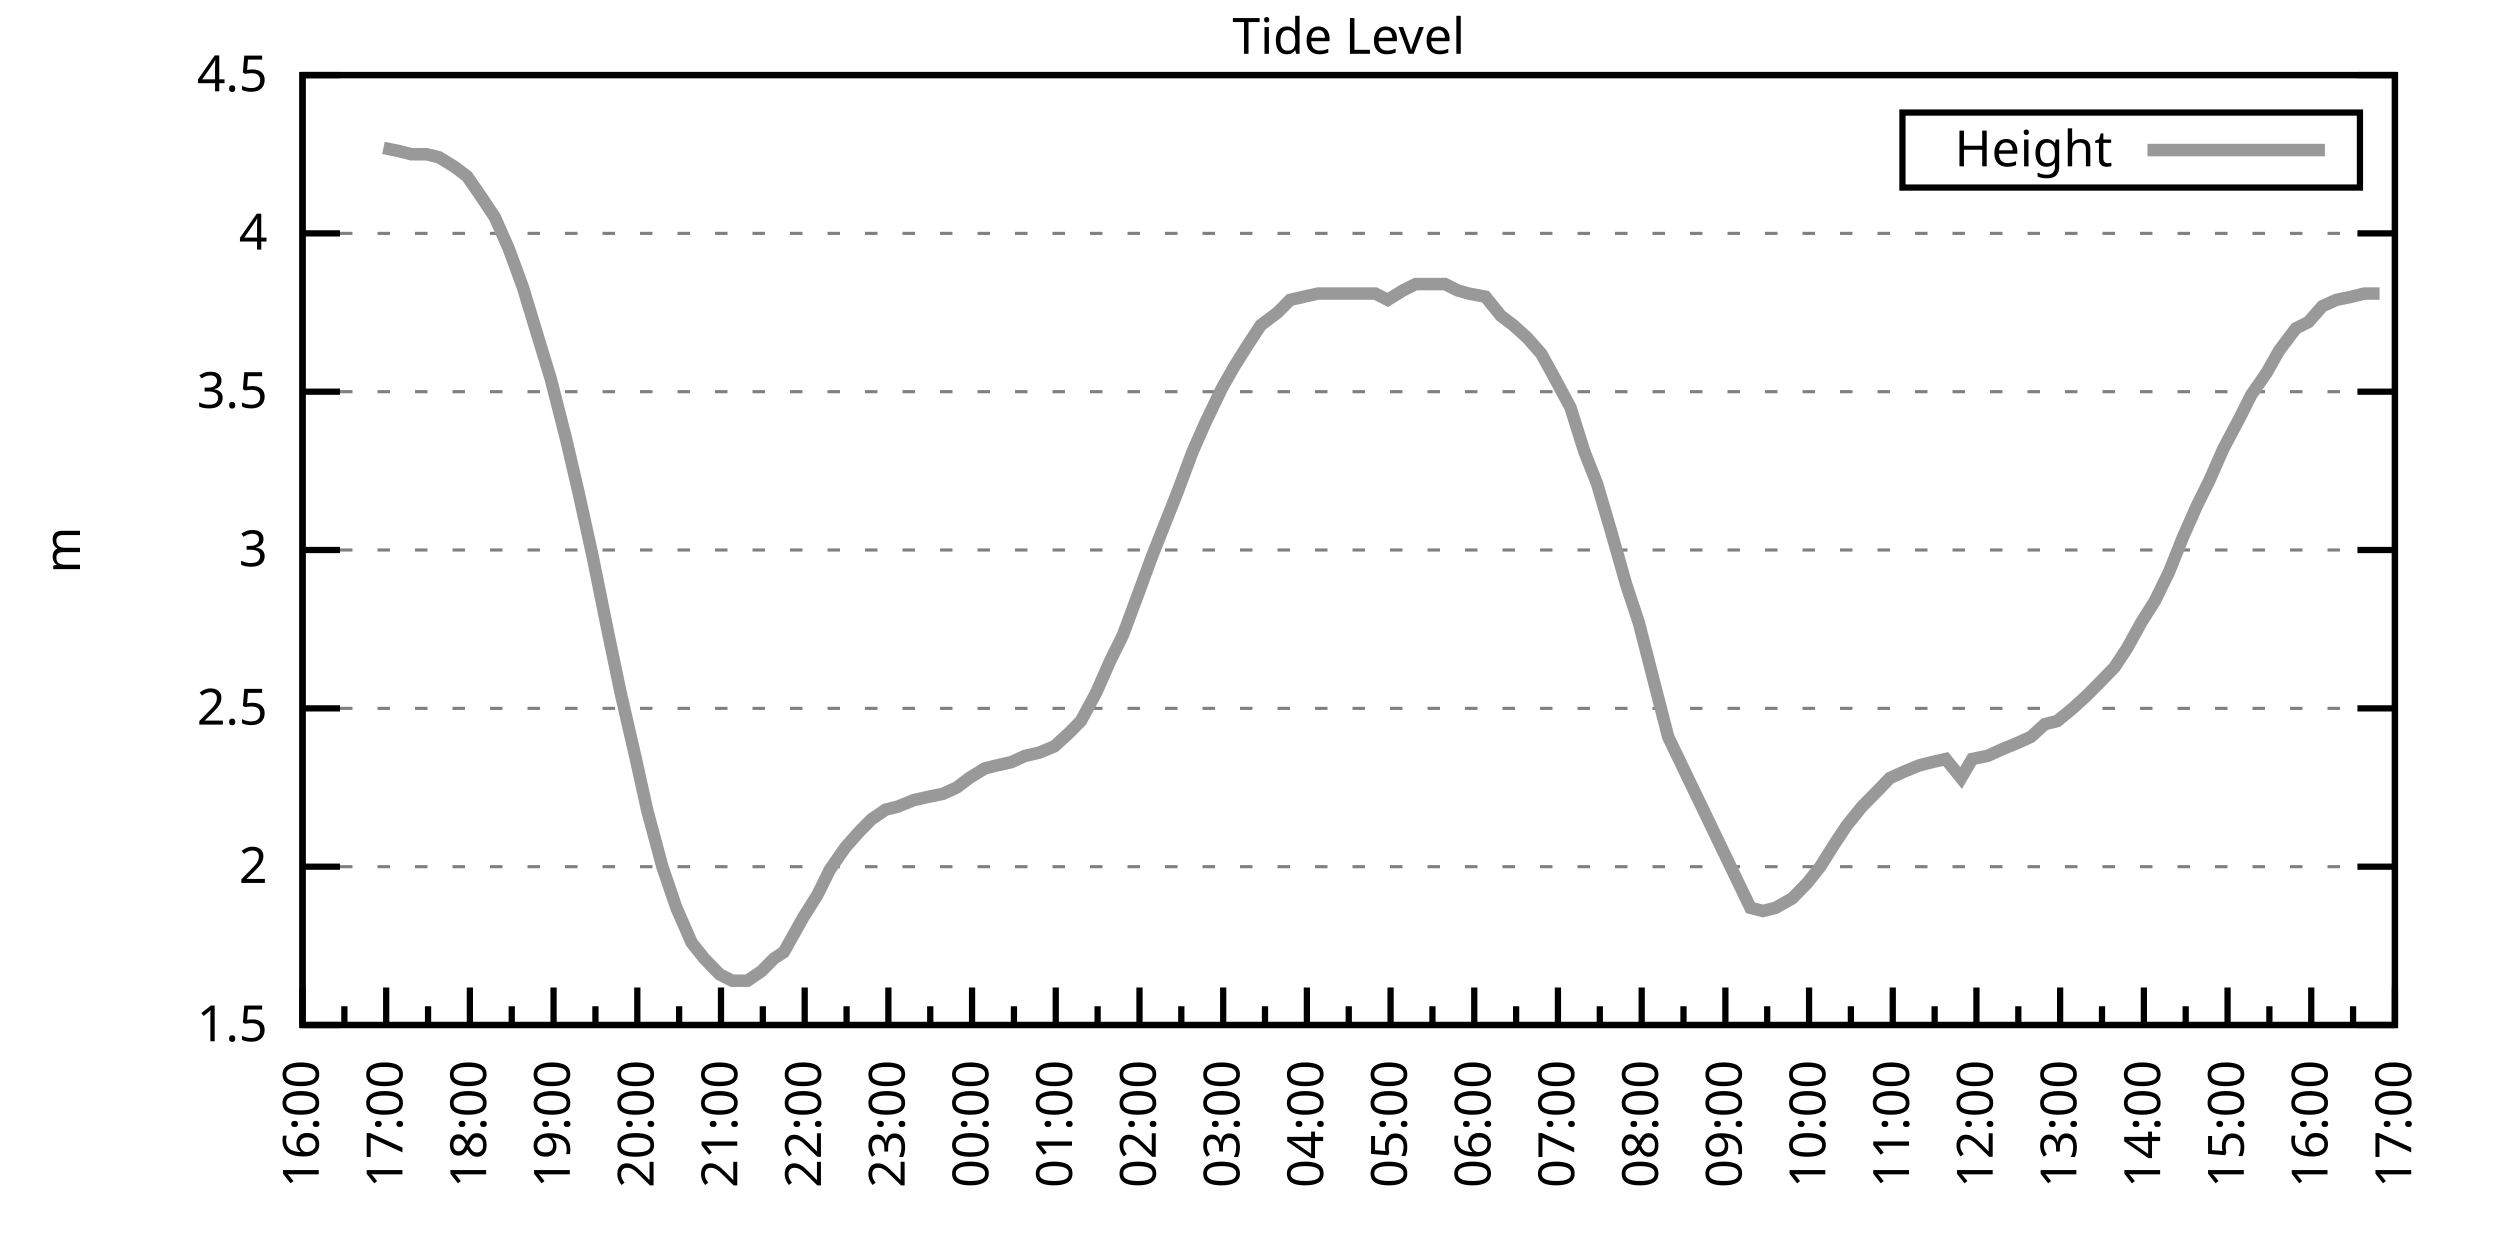
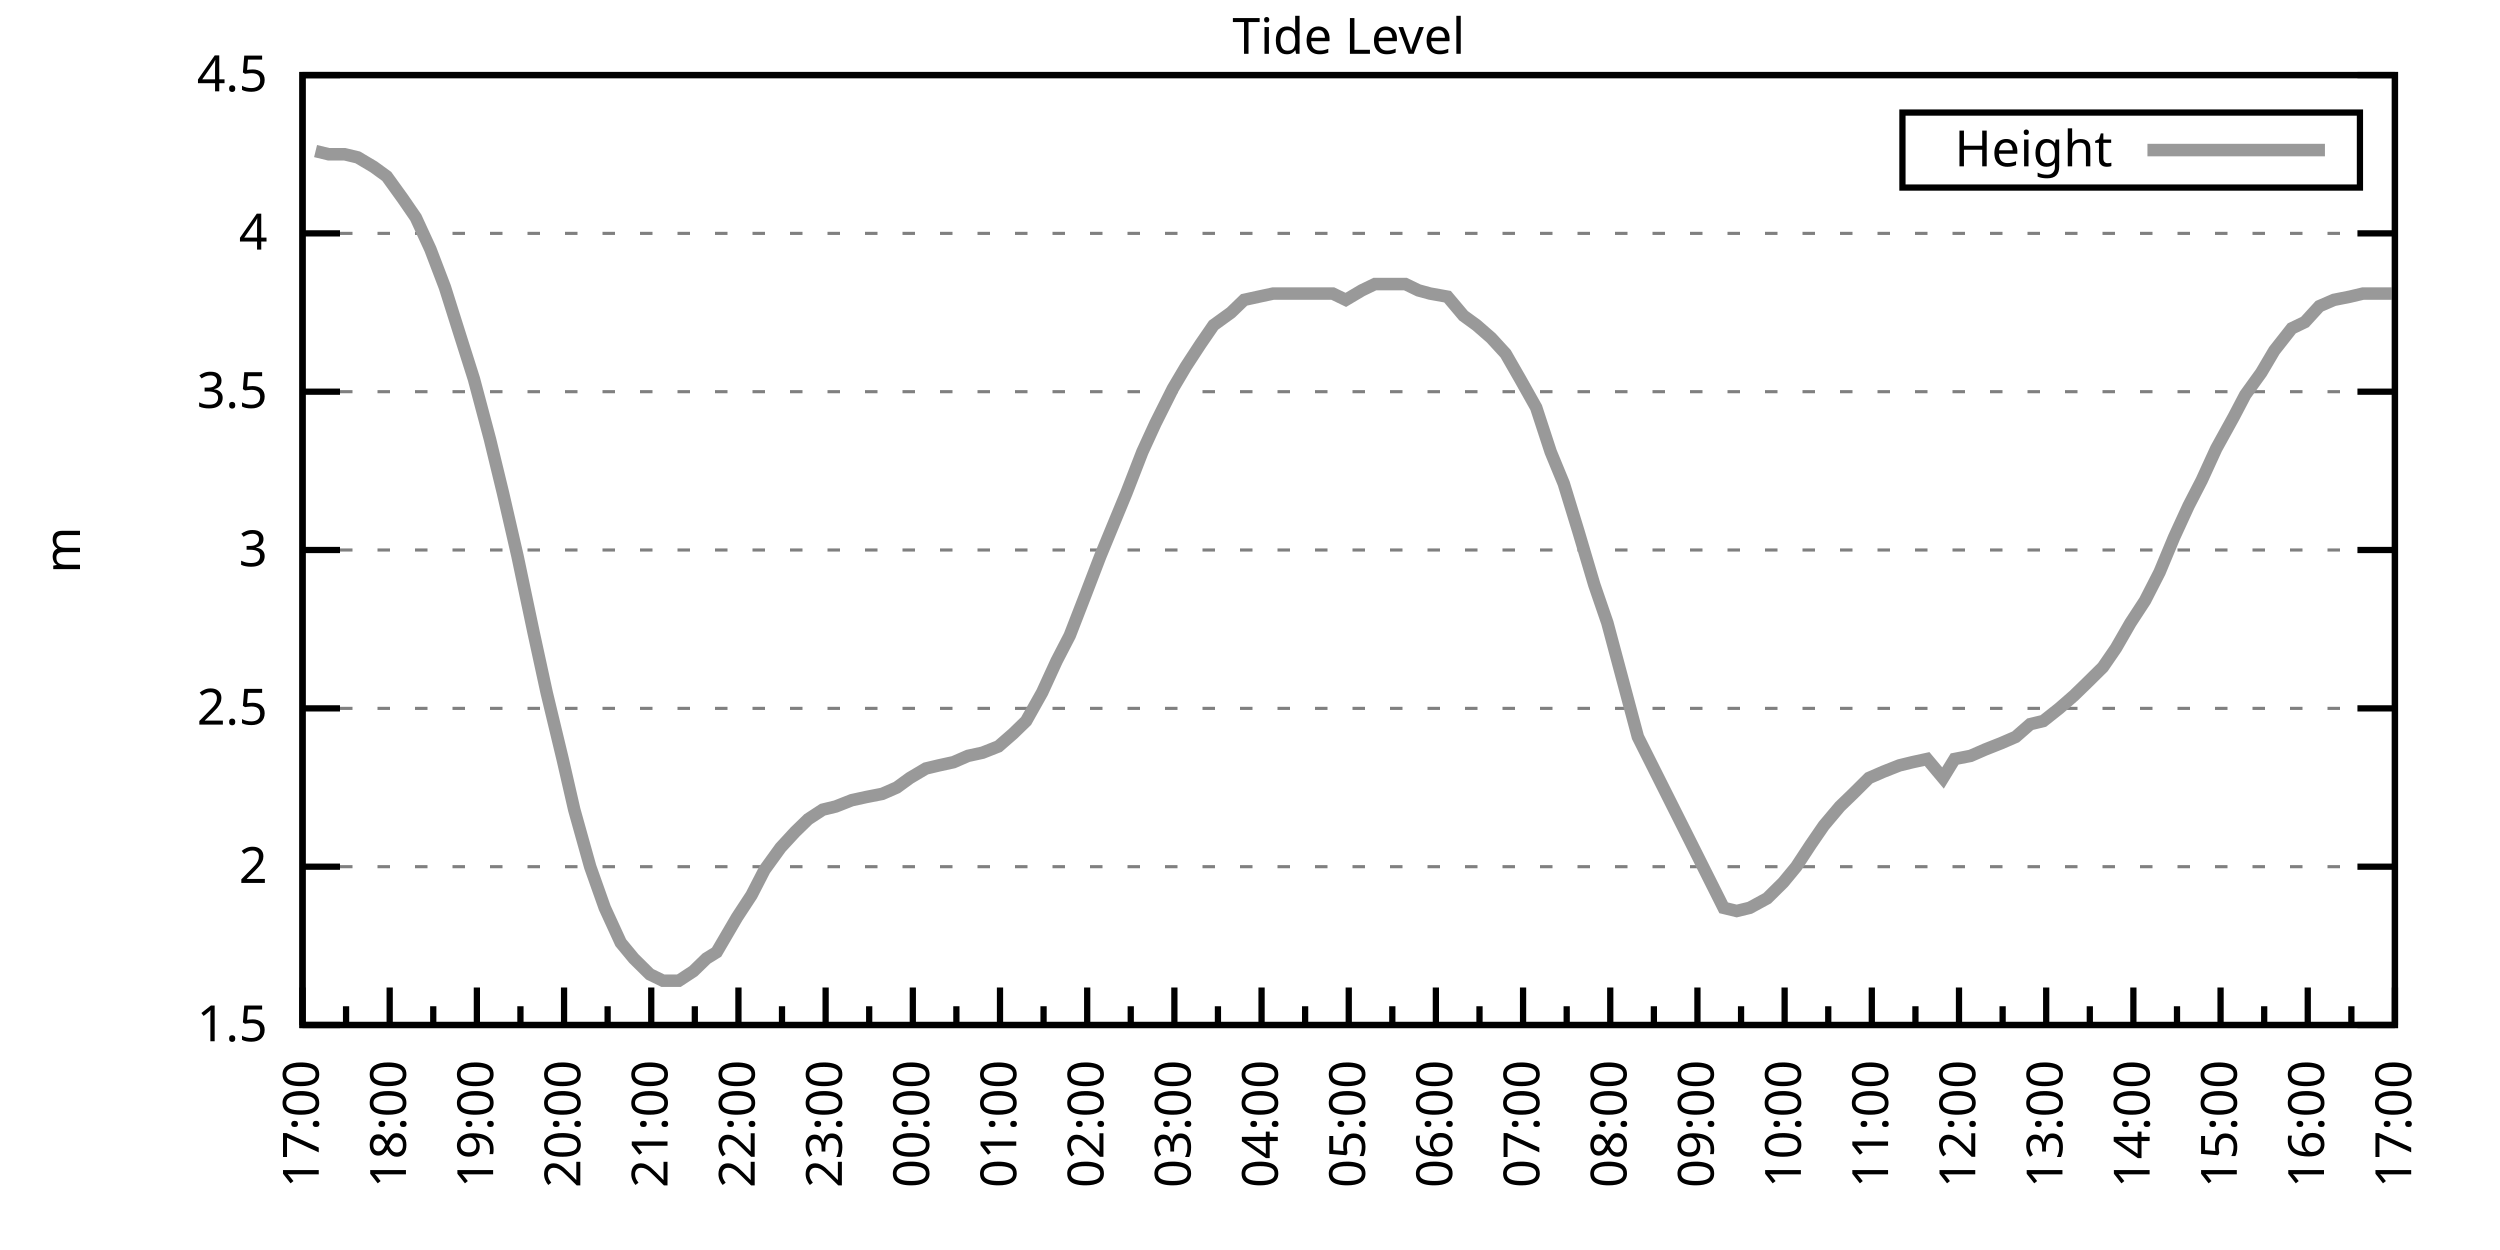
<svg xmlns="http://www.w3.org/2000/svg" xmlns:xlink="http://www.w3.org/1999/xlink" width="400" height="200" viewBox="0 0 400 200">
  <g id="gnuplot_canvas">
    <rect x="0" y="0" width="400" height="200" fill="none" />
    <defs>
      <circle id="gpDot" r="0.5" stroke-width="0.5" stroke="currentColor" />
      <path id="gpPt0" stroke-width="0.333" stroke="currentColor" d="M-1,0 h2 M0,-1 v2" />
      <path id="gpPt1" stroke-width="0.333" stroke="currentColor" d="M-1,-1 L1,1 M1,-1 L-1,1" />
      <path id="gpPt2" stroke-width="0.333" stroke="currentColor" d="M-1,0 L1,0 M0,-1 L0,1 M-1,-1 L1,1 M-1,1 L1,-1" />
      <rect id="gpPt3" stroke-width="0.333" stroke="currentColor" x="-1" y="-1" width="2" height="2" />
      <rect id="gpPt4" stroke-width="0.333" stroke="currentColor" fill="currentColor" x="-1" y="-1" width="2" height="2" />
      <circle id="gpPt5" stroke-width="0.333" stroke="currentColor" cx="0" cy="0" r="1" />
      <use xlink:href="#gpPt5" id="gpPt6" fill="currentColor" stroke="none" />
      <path id="gpPt7" stroke-width="0.333" stroke="currentColor" d="M0,-1.33 L-1.33,0.67 L1.33,0.67 z" />
      <use xlink:href="#gpPt7" id="gpPt8" fill="currentColor" stroke="none" />
      <use xlink:href="#gpPt7" id="gpPt9" stroke="currentColor" transform="rotate(180)" />
      <use xlink:href="#gpPt9" id="gpPt10" fill="currentColor" stroke="none" />
      <use xlink:href="#gpPt3" id="gpPt11" stroke="currentColor" transform="rotate(45)" />
      <use xlink:href="#gpPt11" id="gpPt12" fill="currentColor" stroke="none" />
      <path id="gpPt13" stroke-width="0.333" stroke="currentColor" d="M0,1.330 L1.265,0.411 L0.782,-1.067 L-0.782,-1.076 L-1.265,0.411 z" />
      <use xlink:href="#gpPt13" id="gpPt14" fill="currentColor" stroke="none" />
      <filter id="textbox" filterUnits="objectBoundingBox" x="0" y="0" height="1" width="1">
        <feFlood flood-color="white" flood-opacity="1" result="bgnd" />
        <feComposite in="SourceGraphic" in2="bgnd" operator="atop" />
      </filter>
      <filter id="greybox" filterUnits="objectBoundingBox" x="0" y="0" height="1" width="1">
        <feFlood flood-color="lightgrey" flood-opacity="1" result="grey" />
        <feComposite in="SourceGraphic" in2="grey" operator="atop" />
      </filter>
    </defs>
    <g fill="none" color="white" stroke="currentColor" stroke-width="1.00" stroke-linecap="butt" stroke-linejoin="miter">
</g>
    <g fill="none" color="black" stroke="currentColor" stroke-width="1.00" stroke-linecap="butt" stroke-linejoin="miter">
      <g stroke="none" shape-rendering="crispEdges">
        <polygon fill="rgb(255, 255, 255)" points="48.40,164.00 383.18,164.00 383.18,12.02 48.40,12.02 " />
      </g>
    </g>
    <g fill="none" color="black" stroke="currentColor" stroke-width="1.00" stroke-linecap="butt" stroke-linejoin="miter">
</g>
    <g fill="none" color="black" stroke="black" stroke-width="0.50" stroke-linecap="butt" stroke-linejoin="miter">
</g>
    <g fill="none" color="gray" stroke="currentColor" stroke-width="0.50" stroke-linecap="butt" stroke-linejoin="miter">
      <path stroke="gray" stroke-dasharray="2,4" class="gridline" d="M48.40,164.00 L383.19,164.00  " />
    </g>
    <g fill="none" color="gray" stroke="gray" stroke-width="1.00" stroke-linecap="butt" stroke-linejoin="miter">
</g>
    <g fill="none" color="black" stroke="currentColor" stroke-width="1.00" stroke-linecap="butt" stroke-linejoin="miter">
      <path stroke="black" d="M48.40,164.00 L54.40,164.00 M383.19,164.00 L377.19,164.00  " />
      <g transform="translate(42.80,166.60)" stroke="none" fill="black" font-family="Sans" font-size="8.00" text-anchor="end">
        <text>
          <tspan font-family="Sans"> 1.5</tspan>
        </text>
      </g>
    </g>
    <g fill="none" color="black" stroke="currentColor" stroke-width="1.00" stroke-linecap="butt" stroke-linejoin="miter">
</g>
    <g fill="none" color="black" stroke="black" stroke-width="0.50" stroke-linecap="butt" stroke-linejoin="miter">
</g>
    <g fill="none" color="gray" stroke="currentColor" stroke-width="0.50" stroke-linecap="butt" stroke-linejoin="miter">
      <path stroke="gray" stroke-dasharray="2,4" class="gridline" d="M48.40,138.67 L383.19,138.67  " />
    </g>
    <g fill="none" color="gray" stroke="gray" stroke-width="1.00" stroke-linecap="butt" stroke-linejoin="miter">
</g>
    <g fill="none" color="black" stroke="currentColor" stroke-width="1.00" stroke-linecap="butt" stroke-linejoin="miter">
      <path stroke="black" d="M48.40,138.67 L54.40,138.67 M383.19,138.67 L377.19,138.67  " />
      <g transform="translate(42.80,141.27)" stroke="none" fill="black" font-family="Sans" font-size="8.00" text-anchor="end">
        <text>
          <tspan font-family="Sans"> 2</tspan>
        </text>
      </g>
    </g>
    <g fill="none" color="black" stroke="currentColor" stroke-width="1.00" stroke-linecap="butt" stroke-linejoin="miter">
</g>
    <g fill="none" color="black" stroke="black" stroke-width="0.50" stroke-linecap="butt" stroke-linejoin="miter">
</g>
    <g fill="none" color="gray" stroke="currentColor" stroke-width="0.50" stroke-linecap="butt" stroke-linejoin="miter">
      <path stroke="gray" stroke-dasharray="2,4" class="gridline" d="M48.40,113.34 L383.19,113.34  " />
    </g>
    <g fill="none" color="gray" stroke="gray" stroke-width="1.00" stroke-linecap="butt" stroke-linejoin="miter">
</g>
    <g fill="none" color="black" stroke="currentColor" stroke-width="1.00" stroke-linecap="butt" stroke-linejoin="miter">
      <path stroke="black" d="M48.40,113.34 L54.40,113.34 M383.19,113.34 L377.19,113.34  " />
      <g transform="translate(42.80,115.94)" stroke="none" fill="black" font-family="Sans" font-size="8.00" text-anchor="end">
        <text>
          <tspan font-family="Sans"> 2.5</tspan>
        </text>
      </g>
    </g>
    <g fill="none" color="black" stroke="currentColor" stroke-width="1.00" stroke-linecap="butt" stroke-linejoin="miter">
</g>
    <g fill="none" color="black" stroke="black" stroke-width="0.50" stroke-linecap="butt" stroke-linejoin="miter">
</g>
    <g fill="none" color="gray" stroke="currentColor" stroke-width="0.50" stroke-linecap="butt" stroke-linejoin="miter">
      <path stroke="gray" stroke-dasharray="2,4" class="gridline" d="M48.40,88.00 L383.19,88.00  " />
    </g>
    <g fill="none" color="gray" stroke="gray" stroke-width="1.00" stroke-linecap="butt" stroke-linejoin="miter">
</g>
    <g fill="none" color="black" stroke="currentColor" stroke-width="1.00" stroke-linecap="butt" stroke-linejoin="miter">
      <path stroke="black" d="M48.40,88.00 L54.40,88.00 M383.19,88.00 L377.19,88.00  " />
      <g transform="translate(42.80,90.60)" stroke="none" fill="black" font-family="Sans" font-size="8.00" text-anchor="end">
        <text>
          <tspan font-family="Sans"> 3</tspan>
        </text>
      </g>
    </g>
    <g fill="none" color="black" stroke="currentColor" stroke-width="1.00" stroke-linecap="butt" stroke-linejoin="miter">
</g>
    <g fill="none" color="black" stroke="black" stroke-width="0.50" stroke-linecap="butt" stroke-linejoin="miter">
</g>
    <g fill="none" color="gray" stroke="currentColor" stroke-width="0.50" stroke-linecap="butt" stroke-linejoin="miter">
      <path stroke="gray" stroke-dasharray="2,4" class="gridline" d="M48.40,62.67 L383.19,62.67  " />
    </g>
    <g fill="none" color="gray" stroke="gray" stroke-width="1.00" stroke-linecap="butt" stroke-linejoin="miter">
</g>
    <g fill="none" color="black" stroke="currentColor" stroke-width="1.00" stroke-linecap="butt" stroke-linejoin="miter">
      <path stroke="black" d="M48.40,62.67 L54.40,62.67 M383.19,62.67 L377.19,62.67  " />
      <g transform="translate(42.80,65.27)" stroke="none" fill="black" font-family="Sans" font-size="8.00" text-anchor="end">
        <text>
          <tspan font-family="Sans"> 3.5</tspan>
        </text>
      </g>
    </g>
    <g fill="none" color="black" stroke="currentColor" stroke-width="1.00" stroke-linecap="butt" stroke-linejoin="miter">
</g>
    <g fill="none" color="black" stroke="black" stroke-width="0.50" stroke-linecap="butt" stroke-linejoin="miter">
</g>
    <g fill="none" color="gray" stroke="currentColor" stroke-width="0.50" stroke-linecap="butt" stroke-linejoin="miter">
      <path stroke="gray" stroke-dasharray="2,4" class="gridline" d="M48.40,37.34 L383.19,37.34  " />
    </g>
    <g fill="none" color="gray" stroke="gray" stroke-width="1.00" stroke-linecap="butt" stroke-linejoin="miter">
</g>
    <g fill="none" color="black" stroke="currentColor" stroke-width="1.00" stroke-linecap="butt" stroke-linejoin="miter">
      <path stroke="black" d="M48.40,37.34 L54.40,37.34 M383.19,37.34 L377.19,37.34  " />
      <g transform="translate(42.80,39.94)" stroke="none" fill="black" font-family="Sans" font-size="8.00" text-anchor="end">
        <text>
          <tspan font-family="Sans"> 4</tspan>
        </text>
      </g>
    </g>
    <g fill="none" color="black" stroke="currentColor" stroke-width="1.00" stroke-linecap="butt" stroke-linejoin="miter">
</g>
    <g fill="none" color="black" stroke="black" stroke-width="0.50" stroke-linecap="butt" stroke-linejoin="miter">
</g>
    <g fill="none" color="gray" stroke="currentColor" stroke-width="0.50" stroke-linecap="butt" stroke-linejoin="miter">
      <path stroke="gray" stroke-dasharray="2,4" class="gridline" d="M48.40,12.01 L383.19,12.01  " />
    </g>
    <g fill="none" color="gray" stroke="gray" stroke-width="1.00" stroke-linecap="butt" stroke-linejoin="miter">
</g>
    <g fill="none" color="black" stroke="currentColor" stroke-width="1.00" stroke-linecap="butt" stroke-linejoin="miter">
      <path stroke="black" d="M48.40,12.01 L54.40,12.01 M383.19,12.01 L377.19,12.01  " />
      <g transform="translate(42.80,14.61)" stroke="none" fill="black" font-family="Sans" font-size="8.00" text-anchor="end">
        <text>
          <tspan font-family="Sans"> 4.5</tspan>
        </text>
      </g>
    </g>
    <g fill="none" color="black" stroke="currentColor" stroke-width="1.00" stroke-linecap="butt" stroke-linejoin="miter">
      <path stroke="black" d="M48.40,164.00 L48.40,158.00  " />
      <g transform="translate(51.00,169.60) rotate(270)" stroke="none" fill="black" font-family="Sans" font-size="8.00" text-anchor="end">
        <text>
+           <tspan font-family="Sans">17:00</tspan>
+         </text>
+       </g>
+     </g>
+     <g fill="none" color="black" stroke="currentColor" stroke-width="1.00" stroke-linecap="butt" stroke-linejoin="miter">
+       <path stroke="black" d="M55.37,164.00 L55.37,161.00 M62.35,164.00 L62.35,158.00  " />
+       <g transform="translate(64.95,169.60) rotate(270)" stroke="none" fill="black" font-family="Sans" font-size="8.00" text-anchor="end">
+         <text>
+           <tspan font-family="Sans">18:00</tspan>
+         </text>
+       </g>
+     </g>
+     <g fill="none" color="black" stroke="currentColor" stroke-width="1.00" stroke-linecap="butt" stroke-linejoin="miter">
+       <path stroke="black" d="M69.32,164.00 L69.32,161.00 M76.30,164.00 L76.30,158.00  " />
+       <g transform="translate(78.90,169.60) rotate(270)" stroke="none" fill="black" font-family="Sans" font-size="8.00" text-anchor="end">
+         <text>
+           <tspan font-family="Sans">19:00</tspan>
+         </text>
+       </g>
+     </g>
+     <g fill="none" color="black" stroke="currentColor" stroke-width="1.00" stroke-linecap="butt" stroke-linejoin="miter">
+       <path stroke="black" d="M83.27,164.00 L83.27,161.00 M90.25,164.00 L90.25,158.00  " />
+       <g transform="translate(92.85,169.60) rotate(270)" stroke="none" fill="black" font-family="Sans" font-size="8.00" text-anchor="end">
+         <text>
+           <tspan font-family="Sans">20:00</tspan>
+         </text>
+       </g>
+     </g>
+     <g fill="none" color="black" stroke="currentColor" stroke-width="1.00" stroke-linecap="butt" stroke-linejoin="miter">
+       <path stroke="black" d="M97.22,164.00 L97.22,161.00 M104.20,164.00 L104.20,158.00  " />
+       <g transform="translate(106.80,169.60) rotate(270)" stroke="none" fill="black" font-family="Sans" font-size="8.00" text-anchor="end">
+         <text>
+           <tspan font-family="Sans">21:00</tspan>
+         </text>
+       </g>
+     </g>
+     <g fill="none" color="black" stroke="currentColor" stroke-width="1.00" stroke-linecap="butt" stroke-linejoin="miter">
+       <path stroke="black" d="M111.17,164.00 L111.17,161.00 M118.15,164.00 L118.15,158.00  " />
+       <g transform="translate(120.75,169.60) rotate(270)" stroke="none" fill="black" font-family="Sans" font-size="8.00" text-anchor="end">
+         <text>
+           <tspan font-family="Sans">22:00</tspan>
+         </text>
+       </g>
+     </g>
+     <g fill="none" color="black" stroke="currentColor" stroke-width="1.00" stroke-linecap="butt" stroke-linejoin="miter">
+       <path stroke="black" d="M125.12,164.00 L125.12,161.00 M132.10,164.00 L132.10,158.00  " />
+       <g transform="translate(134.70,169.60) rotate(270)" stroke="none" fill="black" font-family="Sans" font-size="8.00" text-anchor="end">
+         <text>
+           <tspan font-family="Sans">23:00</tspan>
+         </text>
+       </g>
+     </g>
+     <g fill="none" color="black" stroke="currentColor" stroke-width="1.00" stroke-linecap="butt" stroke-linejoin="miter">
+       <path stroke="black" d="M139.07,164.00 L139.07,161.00 M146.05,164.00 L146.05,158.00  " />
+       <g transform="translate(148.65,169.60) rotate(270)" stroke="none" fill="black" font-family="Sans" font-size="8.00" text-anchor="end">
+         <text>
+           <tspan font-family="Sans">00:00</tspan>
+         </text>
+       </g>
+     </g>
+     <g fill="none" color="black" stroke="currentColor" stroke-width="1.00" stroke-linecap="butt" stroke-linejoin="miter">
+       <path stroke="black" d="M153.02,164.00 L153.02,161.00 M160.00,164.00 L160.00,158.00  " />
+       <g transform="translate(162.60,169.60) rotate(270)" stroke="none" fill="black" font-family="Sans" font-size="8.00" text-anchor="end">
+         <text>
+           <tspan font-family="Sans">01:00</tspan>
+         </text>
+       </g>
+     </g>
+     <g fill="none" color="black" stroke="currentColor" stroke-width="1.00" stroke-linecap="butt" stroke-linejoin="miter">
+       <path stroke="black" d="M166.97,164.00 L166.97,161.00 M173.95,164.00 L173.95,158.00  " />
+       <g transform="translate(176.55,169.60) rotate(270)" stroke="none" fill="black" font-family="Sans" font-size="8.00" text-anchor="end">
+         <text>
+           <tspan font-family="Sans">02:00</tspan>
+         </text>
+       </g>
+     </g>
+     <g fill="none" color="black" stroke="currentColor" stroke-width="1.00" stroke-linecap="butt" stroke-linejoin="miter">
+       <path stroke="black" d="M180.92,164.00 L180.92,161.00 M187.90,164.00 L187.90,158.00  " />
+       <g transform="translate(190.50,169.60) rotate(270)" stroke="none" fill="black" font-family="Sans" font-size="8.00" text-anchor="end">
+         <text>
+           <tspan font-family="Sans">03:00</tspan>
+         </text>
+       </g>
+     </g>
+     <g fill="none" color="black" stroke="currentColor" stroke-width="1.00" stroke-linecap="butt" stroke-linejoin="miter">
+       <path stroke="black" d="M194.87,164.00 L194.87,161.00 M201.85,164.00 L201.85,158.00  " />
+       <g transform="translate(204.45,169.60) rotate(270)" stroke="none" fill="black" font-family="Sans" font-size="8.00" text-anchor="end">
+         <text>
+           <tspan font-family="Sans">04:00</tspan>
+         </text>
+       </g>
+     </g>
+     <g fill="none" color="black" stroke="currentColor" stroke-width="1.00" stroke-linecap="butt" stroke-linejoin="miter">
+       <path stroke="black" d="M208.82,164.00 L208.82,161.00 M215.80,164.00 L215.80,158.00  " />
+       <g transform="translate(218.40,169.60) rotate(270)" stroke="none" fill="black" font-family="Sans" font-size="8.00" text-anchor="end">
+         <text>
+           <tspan font-family="Sans">05:00</tspan>
+         </text>
+       </g>
+     </g>
+     <g fill="none" color="black" stroke="currentColor" stroke-width="1.00" stroke-linecap="butt" stroke-linejoin="miter">
+       <path stroke="black" d="M222.77,164.00 L222.77,161.00 M229.74,164.00 L229.74,158.00  " />
+       <g transform="translate(232.34,169.60) rotate(270)" stroke="none" fill="black" font-family="Sans" font-size="8.00" text-anchor="end">
+         <text>
+           <tspan font-family="Sans">06:00</tspan>
+         </text>
+       </g>
+     </g>
+     <g fill="none" color="black" stroke="currentColor" stroke-width="1.00" stroke-linecap="butt" stroke-linejoin="miter">
+       <path stroke="black" d="M236.72,164.00 L236.72,161.00 M243.69,164.00 L243.69,158.00  " />
+       <g transform="translate(246.29,169.60) rotate(270)" stroke="none" fill="black" font-family="Sans" font-size="8.00" text-anchor="end">
+         <text>
+           <tspan font-family="Sans">07:00</tspan>
+         </text>
+       </g>
+     </g>
+     <g fill="none" color="black" stroke="currentColor" stroke-width="1.00" stroke-linecap="butt" stroke-linejoin="miter">
+       <path stroke="black" d="M250.67,164.00 L250.67,161.00 M257.64,164.00 L257.64,158.00  " />
+       <g transform="translate(260.24,169.60) rotate(270)" stroke="none" fill="black" font-family="Sans" font-size="8.00" text-anchor="end">
+         <text>
+           <tspan font-family="Sans">08:00</tspan>
+         </text>
+       </g>
+     </g>
+     <g fill="none" color="black" stroke="currentColor" stroke-width="1.00" stroke-linecap="butt" stroke-linejoin="miter">
+       <path stroke="black" d="M264.62,164.00 L264.62,161.00 M271.59,164.00 L271.59,158.00  " />
+       <g transform="translate(274.19,169.60) rotate(270)" stroke="none" fill="black" font-family="Sans" font-size="8.00" text-anchor="end">
+         <text>
+           <tspan font-family="Sans">09:00</tspan>
+         </text>
+       </g>
+     </g>
+     <g fill="none" color="black" stroke="currentColor" stroke-width="1.00" stroke-linecap="butt" stroke-linejoin="miter">
+       <path stroke="black" d="M278.57,164.00 L278.57,161.00 M285.54,164.00 L285.54,158.00  " />
+       <g transform="translate(288.14,169.60) rotate(270)" stroke="none" fill="black" font-family="Sans" font-size="8.00" text-anchor="end">
+         <text>
+           <tspan font-family="Sans">10:00</tspan>
+         </text>
+       </g>
+     </g>
+     <g fill="none" color="black" stroke="currentColor" stroke-width="1.00" stroke-linecap="butt" stroke-linejoin="miter">
+       <path stroke="black" d="M292.52,164.00 L292.52,161.00 M299.49,164.00 L299.49,158.00  " />
+       <g transform="translate(302.09,169.60) rotate(270)" stroke="none" fill="black" font-family="Sans" font-size="8.00" text-anchor="end">
+         <text>
+           <tspan font-family="Sans">11:00</tspan>
+         </text>
+       </g>
+     </g>
+     <g fill="none" color="black" stroke="currentColor" stroke-width="1.00" stroke-linecap="butt" stroke-linejoin="miter">
+       <path stroke="black" d="M306.47,164.00 L306.47,161.00 M313.44,164.00 L313.44,158.00  " />
+       <g transform="translate(316.04,169.60) rotate(270)" stroke="none" fill="black" font-family="Sans" font-size="8.00" text-anchor="end">
+         <text>
+           <tspan font-family="Sans">12:00</tspan>
+         </text>
+       </g>
+     </g>
+     <g fill="none" color="black" stroke="currentColor" stroke-width="1.00" stroke-linecap="butt" stroke-linejoin="miter">
+       <path stroke="black" d="M320.42,164.00 L320.42,161.00 M327.39,164.00 L327.39,158.00  " />
+       <g transform="translate(329.99,169.60) rotate(270)" stroke="none" fill="black" font-family="Sans" font-size="8.00" text-anchor="end">
+         <text>
+           <tspan font-family="Sans">13:00</tspan>
+         </text>
+       </g>
+     </g>
+     <g fill="none" color="black" stroke="currentColor" stroke-width="1.00" stroke-linecap="butt" stroke-linejoin="miter">
+       <path stroke="black" d="M334.37,164.00 L334.37,161.00 M341.34,164.00 L341.34,158.00  " />
+       <g transform="translate(343.94,169.60) rotate(270)" stroke="none" fill="black" font-family="Sans" font-size="8.00" text-anchor="end">
+         <text>
+           <tspan font-family="Sans">14:00</tspan>
+         </text>
+       </g>
+     </g>
+     <g fill="none" color="black" stroke="currentColor" stroke-width="1.00" stroke-linecap="butt" stroke-linejoin="miter">
+       <path stroke="black" d="M348.32,164.00 L348.32,161.00 M355.29,164.00 L355.29,158.00  " />
+       <g transform="translate(357.89,169.60) rotate(270)" stroke="none" fill="black" font-family="Sans" font-size="8.00" text-anchor="end">
+         <text>
+           <tspan font-family="Sans">15:00</tspan>
+         </text>
+       </g>
+     </g>
+     <g fill="none" color="black" stroke="currentColor" stroke-width="1.00" stroke-linecap="butt" stroke-linejoin="miter">
+       <path stroke="black" d="M362.27,164.00 L362.27,161.00 M369.24,164.00 L369.24,158.00  " />
+       <g transform="translate(371.84,169.60) rotate(270)" stroke="none" fill="black" font-family="Sans" font-size="8.00" text-anchor="end">
+         <text>
          <tspan font-family="Sans">16:00</tspan>
        </text>
      </g>
    </g>
    <g fill="none" color="black" stroke="currentColor" stroke-width="1.00" stroke-linecap="butt" stroke-linejoin="miter">
-       <path stroke="black" d="M55.10,164.00 L55.10,161.00 M61.79,164.00 L61.79,158.00  " />
-       <g transform="translate(64.39,169.60) rotate(270)" stroke="none" fill="black" font-family="Sans" font-size="8.00" text-anchor="end">
-         <text>
-           <tspan font-family="Sans">17:00</tspan>
-         </text>
-       </g>
-     </g>
-     <g fill="none" color="black" stroke="currentColor" stroke-width="1.00" stroke-linecap="butt" stroke-linejoin="miter">
-       <path stroke="black" d="M68.49,164.00 L68.49,161.00 M75.18,164.00 L75.18,158.00  " />
-       <g transform="translate(77.78,169.60) rotate(270)" stroke="none" fill="black" font-family="Sans" font-size="8.00" text-anchor="end">
-         <text>
-           <tspan font-family="Sans">18:00</tspan>
-         </text>
-       </g>
-     </g>
-     <g fill="none" color="black" stroke="currentColor" stroke-width="1.00" stroke-linecap="butt" stroke-linejoin="miter">
-       <path stroke="black" d="M81.88,164.00 L81.88,161.00 M88.57,164.00 L88.57,158.00  " />
-       <g transform="translate(91.17,169.60) rotate(270)" stroke="none" fill="black" font-family="Sans" font-size="8.00" text-anchor="end">
-         <text>
-           <tspan font-family="Sans">19:00</tspan>
-         </text>
-       </g>
-     </g>
-     <g fill="none" color="black" stroke="currentColor" stroke-width="1.00" stroke-linecap="butt" stroke-linejoin="miter">
-       <path stroke="black" d="M95.27,164.00 L95.27,161.00 M101.97,164.00 L101.97,158.00  " />
-       <g transform="translate(104.57,169.60) rotate(270)" stroke="none" fill="black" font-family="Sans" font-size="8.00" text-anchor="end">
-         <text>
-           <tspan font-family="Sans">20:00</tspan>
-         </text>
-       </g>
-     </g>
-     <g fill="none" color="black" stroke="currentColor" stroke-width="1.00" stroke-linecap="butt" stroke-linejoin="miter">
-       <path stroke="black" d="M108.66,164.00 L108.66,161.00 M115.36,164.00 L115.36,158.00  " />
-       <g transform="translate(117.96,169.60) rotate(270)" stroke="none" fill="black" font-family="Sans" font-size="8.00" text-anchor="end">
-         <text>
-           <tspan font-family="Sans">21:00</tspan>
-         </text>
-       </g>
-     </g>
-     <g fill="none" color="black" stroke="currentColor" stroke-width="1.00" stroke-linecap="butt" stroke-linejoin="miter">
-       <path stroke="black" d="M122.05,164.00 L122.05,161.00 M128.75,164.00 L128.75,158.00  " />
-       <g transform="translate(131.35,169.60) rotate(270)" stroke="none" fill="black" font-family="Sans" font-size="8.00" text-anchor="end">
-         <text>
-           <tspan font-family="Sans">22:00</tspan>
-         </text>
-       </g>
-     </g>
-     <g fill="none" color="black" stroke="currentColor" stroke-width="1.00" stroke-linecap="butt" stroke-linejoin="miter">
-       <path stroke="black" d="M135.45,164.00 L135.45,161.00 M142.14,164.00 L142.14,158.00  " />
-       <g transform="translate(144.74,169.60) rotate(270)" stroke="none" fill="black" font-family="Sans" font-size="8.00" text-anchor="end">
-         <text>
-           <tspan font-family="Sans">23:00</tspan>
-         </text>
-       </g>
-     </g>
-     <g fill="none" color="black" stroke="currentColor" stroke-width="1.00" stroke-linecap="butt" stroke-linejoin="miter">
-       <path stroke="black" d="M148.84,164.00 L148.84,161.00 M155.53,164.00 L155.53,158.00  " />
-       <g transform="translate(158.13,169.60) rotate(270)" stroke="none" fill="black" font-family="Sans" font-size="8.00" text-anchor="end">
-         <text>
-           <tspan font-family="Sans">00:00</tspan>
-         </text>
-       </g>
-     </g>
-     <g fill="none" color="black" stroke="currentColor" stroke-width="1.00" stroke-linecap="butt" stroke-linejoin="miter">
-       <path stroke="black" d="M162.23,164.00 L162.23,161.00 M168.92,164.00 L168.92,158.00  " />
-       <g transform="translate(171.52,169.60) rotate(270)" stroke="none" fill="black" font-family="Sans" font-size="8.00" text-anchor="end">
-         <text>
-           <tspan font-family="Sans">01:00</tspan>
-         </text>
-       </g>
-     </g>
-     <g fill="none" color="black" stroke="currentColor" stroke-width="1.00" stroke-linecap="butt" stroke-linejoin="miter">
-       <path stroke="black" d="M175.62,164.00 L175.62,161.00 M182.32,164.00 L182.32,158.00  " />
-       <g transform="translate(184.92,169.60) rotate(270)" stroke="none" fill="black" font-family="Sans" font-size="8.00" text-anchor="end">
-         <text>
-           <tspan font-family="Sans">02:00</tspan>
-         </text>
-       </g>
-     </g>
-     <g fill="none" color="black" stroke="currentColor" stroke-width="1.00" stroke-linecap="butt" stroke-linejoin="miter">
-       <path stroke="black" d="M189.01,164.00 L189.01,161.00 M195.71,164.00 L195.71,158.00  " />
-       <g transform="translate(198.31,169.60) rotate(270)" stroke="none" fill="black" font-family="Sans" font-size="8.00" text-anchor="end">
-         <text>
-           <tspan font-family="Sans">03:00</tspan>
-         </text>
-       </g>
-     </g>
-     <g fill="none" color="black" stroke="currentColor" stroke-width="1.00" stroke-linecap="butt" stroke-linejoin="miter">
-       <path stroke="black" d="M202.40,164.00 L202.40,161.00 M209.10,164.00 L209.10,158.00  " />
-       <g transform="translate(211.70,169.60) rotate(270)" stroke="none" fill="black" font-family="Sans" font-size="8.00" text-anchor="end">
-         <text>
-           <tspan font-family="Sans">04:00</tspan>
-         </text>
-       </g>
-     </g>
-     <g fill="none" color="black" stroke="currentColor" stroke-width="1.00" stroke-linecap="butt" stroke-linejoin="miter">
-       <path stroke="black" d="M215.80,164.00 L215.80,161.00 M222.49,164.00 L222.49,158.00  " />
-       <g transform="translate(225.09,169.60) rotate(270)" stroke="none" fill="black" font-family="Sans" font-size="8.00" text-anchor="end">
-         <text>
-           <tspan font-family="Sans">05:00</tspan>
-         </text>
-       </g>
-     </g>
-     <g fill="none" color="black" stroke="currentColor" stroke-width="1.00" stroke-linecap="butt" stroke-linejoin="miter">
-       <path stroke="black" d="M229.19,164.00 L229.19,161.00 M235.88,164.00 L235.88,158.00  " />
-       <g transform="translate(238.48,169.60) rotate(270)" stroke="none" fill="black" font-family="Sans" font-size="8.00" text-anchor="end">
-         <text>
-           <tspan font-family="Sans">06:00</tspan>
-         </text>
-       </g>
-     </g>
-     <g fill="none" color="black" stroke="currentColor" stroke-width="1.00" stroke-linecap="butt" stroke-linejoin="miter">
-       <path stroke="black" d="M242.58,164.00 L242.58,161.00 M249.27,164.00 L249.27,158.00  " />
-       <g transform="translate(251.87,169.60) rotate(270)" stroke="none" fill="black" font-family="Sans" font-size="8.00" text-anchor="end">
-         <text>
-           <tspan font-family="Sans">07:00</tspan>
-         </text>
-       </g>
-     </g>
-     <g fill="none" color="black" stroke="currentColor" stroke-width="1.00" stroke-linecap="butt" stroke-linejoin="miter">
-       <path stroke="black" d="M255.97,164.00 L255.97,161.00 M262.67,164.00 L262.67,158.00  " />
-       <g transform="translate(265.27,169.60) rotate(270)" stroke="none" fill="black" font-family="Sans" font-size="8.00" text-anchor="end">
-         <text>
-           <tspan font-family="Sans">08:00</tspan>
-         </text>
-       </g>
-     </g>
-     <g fill="none" color="black" stroke="currentColor" stroke-width="1.00" stroke-linecap="butt" stroke-linejoin="miter">
-       <path stroke="black" d="M269.36,164.00 L269.36,161.00 M276.06,164.00 L276.06,158.00  " />
-       <g transform="translate(278.66,169.60) rotate(270)" stroke="none" fill="black" font-family="Sans" font-size="8.00" text-anchor="end">
-         <text>
-           <tspan font-family="Sans">09:00</tspan>
-         </text>
-       </g>
-     </g>
-     <g fill="none" color="black" stroke="currentColor" stroke-width="1.00" stroke-linecap="butt" stroke-linejoin="miter">
-       <path stroke="black" d="M282.75,164.00 L282.75,161.00 M289.45,164.00 L289.45,158.00  " />
-       <g transform="translate(292.05,169.60) rotate(270)" stroke="none" fill="black" font-family="Sans" font-size="8.00" text-anchor="end">
-         <text>
-           <tspan font-family="Sans">10:00</tspan>
-         </text>
-       </g>
-     </g>
-     <g fill="none" color="black" stroke="currentColor" stroke-width="1.00" stroke-linecap="butt" stroke-linejoin="miter">
-       <path stroke="black" d="M296.14,164.00 L296.14,161.00 M302.84,164.00 L302.84,158.00  " />
-       <g transform="translate(305.44,169.60) rotate(270)" stroke="none" fill="black" font-family="Sans" font-size="8.00" text-anchor="end">
-         <text>
-           <tspan font-family="Sans">11:00</tspan>
-         </text>
-       </g>
-     </g>
-     <g fill="none" color="black" stroke="currentColor" stroke-width="1.00" stroke-linecap="butt" stroke-linejoin="miter">
-       <path stroke="black" d="M309.54,164.00 L309.54,161.00 M316.23,164.00 L316.23,158.00  " />
-       <g transform="translate(318.83,169.60) rotate(270)" stroke="none" fill="black" font-family="Sans" font-size="8.00" text-anchor="end">
-         <text>
-           <tspan font-family="Sans">12:00</tspan>
-         </text>
-       </g>
-     </g>
-     <g fill="none" color="black" stroke="currentColor" stroke-width="1.00" stroke-linecap="butt" stroke-linejoin="miter">
-       <path stroke="black" d="M322.93,164.00 L322.93,161.00 M329.62,164.00 L329.62,158.00  " />
-       <g transform="translate(332.22,169.60) rotate(270)" stroke="none" fill="black" font-family="Sans" font-size="8.00" text-anchor="end">
-         <text>
-           <tspan font-family="Sans">13:00</tspan>
-         </text>
-       </g>
-     </g>
-     <g fill="none" color="black" stroke="currentColor" stroke-width="1.00" stroke-linecap="butt" stroke-linejoin="miter">
-       <path stroke="black" d="M336.32,164.00 L336.32,161.00 M343.02,164.00 L343.02,158.00  " />
-       <g transform="translate(345.62,169.60) rotate(270)" stroke="none" fill="black" font-family="Sans" font-size="8.00" text-anchor="end">
-         <text>
-           <tspan font-family="Sans">14:00</tspan>
-         </text>
-       </g>
-     </g>
-     <g fill="none" color="black" stroke="currentColor" stroke-width="1.00" stroke-linecap="butt" stroke-linejoin="miter">
-       <path stroke="black" d="M349.71,164.00 L349.71,161.00 M356.41,164.00 L356.41,158.00  " />
-       <g transform="translate(359.01,169.60) rotate(270)" stroke="none" fill="black" font-family="Sans" font-size="8.00" text-anchor="end">
-         <text>
-           <tspan font-family="Sans">15:00</tspan>
-         </text>
-       </g>
-     </g>
-     <g fill="none" color="black" stroke="currentColor" stroke-width="1.00" stroke-linecap="butt" stroke-linejoin="miter">
-       <path stroke="black" d="M363.10,164.00 L363.10,161.00 M369.80,164.00 L369.80,158.00  " />
-       <g transform="translate(372.40,169.60) rotate(270)" stroke="none" fill="black" font-family="Sans" font-size="8.00" text-anchor="end">
-         <text>
-           <tspan font-family="Sans">16:00</tspan>
-         </text>
-       </g>
-     </g>
-     <g fill="none" color="black" stroke="currentColor" stroke-width="1.00" stroke-linecap="butt" stroke-linejoin="miter">
-       <path stroke="black" d="M376.49,164.00 L376.49,161.00 M383.19,164.00 L383.19,158.00  " />
+       <path stroke="black" d="M376.22,164.00 L376.22,161.00 M383.19,164.00 L383.19,158.00  " />
      <g transform="translate(385.79,169.60) rotate(270)" stroke="none" fill="black" font-family="Sans" font-size="8.00" text-anchor="end">
        <text>
          <tspan font-family="Sans">17:00</tspan>
        </text>
      </g>
    </g>
    <g fill="none" color="black" stroke="currentColor" stroke-width="1.00" stroke-linecap="butt" stroke-linejoin="miter">
</g>
    <g fill="none" color="black" stroke="currentColor" stroke-width="1.00" stroke-linecap="butt" stroke-linejoin="miter">
      <path stroke="black" d="M48.40,12.01 L48.40,164.00 L383.19,164.00 L383.19,12.01 L48.40,12.01 Z  " />
    </g>
    <g fill="none" color="black" stroke="currentColor" stroke-width="1.00" stroke-linecap="butt" stroke-linejoin="miter">
      <g transform="translate(12.80,88.01) rotate(270)" stroke="none" fill="black" font-family="Sans" font-size="8.00" text-anchor="middle">
        <text>
          <tspan font-family="Sans">m</tspan>
        </text>
      </g>
    </g>
    <g fill="none" color="black" stroke="currentColor" stroke-width="1.00" stroke-linecap="butt" stroke-linejoin="miter">
</g>
    <g fill="none" color="black" stroke="currentColor" stroke-width="1.00" stroke-linecap="butt" stroke-linejoin="miter">
      <path stroke="black" d="M304.39,30.01 L304.39,18.01 L377.59,18.01 L377.59,30.01 L304.39,30.01 Z  " />
    </g>
    <g id="Tide_level_plot_1">
      <g fill="none" color="white" stroke="black" stroke-width="2.00" stroke-linecap="butt" stroke-linejoin="miter">
</g>
      <g fill="none" color="black" stroke="currentColor" stroke-width="2.00" stroke-linecap="butt" stroke-linejoin="miter">
        <g transform="translate(337.99,26.61)" stroke="none" fill="black" font-family="Sans" font-size="8.00" text-anchor="end">
          <text>
            <tspan font-family="Sans">Height</tspan>
          </text>
        </g>
      </g>
      <g fill="none" color="black" stroke="currentColor" stroke-width="2.00" stroke-linecap="butt" stroke-linejoin="miter">
-         <path stroke="rgb(153, 153, 153)" d="M343.59,24.01 L371.99,24.01 M61.35,23.66 L63.80,24.17 L65.81,24.68 L68.26,24.68 L70.27,25.18 L72.73,26.70   L74.74,28.22 L77.19,31.77 L79.20,34.81 L81.43,39.87 L83.66,45.95 L86.12,54.06 L88.13,60.65 L90.58,70.27   L92.59,78.89 L94.82,89.02 L97.28,101.18 L99.29,110.80 L101.74,121.44 L103.53,129.55 L105.98,138.67 L108.22,145.25   L110.67,150.83 L112.68,153.36 L115.13,155.89 L117.14,156.91 L119.60,156.91 L121.83,155.39 L123.84,153.36 L125.40,152.35   L128.53,146.77 L130.76,143.23 L132.77,139.17 L135.22,135.63 L137.45,133.10 L139.46,131.07 L141.69,129.55 L143.70,129.04   L146.16,128.03 L148.39,127.52 L150.85,127.02 L153.08,126.00 L155.09,124.48 L157.54,122.96 L159.55,122.46 L161.78,121.95   L164.01,120.94 L166.25,120.43 L168.70,119.42 L170.93,117.39 L172.94,115.36 L175.40,110.80 L177.63,105.74 L179.64,101.68   L182.09,95.10 L184.32,89.02 L186.33,83.95 L188.34,78.89 L190.80,72.30 L192.81,67.74 L195.48,62.17 L197.49,58.62   L199.73,55.07 L201.73,52.03 L204.41,50.01 L206.42,47.98 L208.65,47.47 L210.88,46.97 L213.12,46.97 L215.35,46.97   L217.80,46.97 L220.04,46.97 L222.04,47.98 L224.50,46.46 L226.51,45.45 L228.74,45.45 L231.20,45.45 L233.20,46.46   L234.99,46.97 L237.67,47.47 L240.12,50.51 L242.13,52.03 L244.36,54.06 L246.60,56.59 L248.83,60.65 L251.28,65.21   L253.51,72.30 L255.52,77.37 L257.76,84.97 L260.21,93.58 L262.22,99.66 L266.91,117.90 L280.07,145.25 L282.08,145.76   L284.09,145.25 L286.77,143.73 L289.23,141.20 L291.23,138.67 L293.47,135.12 L295.48,132.08 L297.93,129.04 L299.94,127.02   L302.39,124.48 L304.63,123.47 L307.08,122.46 L309.09,121.95 L311.32,121.44 L313.78,124.48 L315.56,121.44 L318.02,120.94   L320.25,119.92 L322.70,118.91 L324.94,117.90 L327.17,115.87 L329.18,115.36 L331.63,113.34 L333.86,111.31 L335.87,109.28   L338.33,106.75 L340.34,103.71 L342.57,99.66 L344.80,96.11 L347.03,91.55 L349.26,85.98 L351.50,80.91 L353.51,76.86   L355.74,71.79 L358.42,66.73 L360.20,63.18 L362.66,59.63 L364.66,56.09 L367.34,52.54 L369.35,51.53 L371.58,48.99   L373.82,47.98 L376.27,47.47 L378.28,46.97 L380.73,46.97  " />
+         <path stroke="rgb(153, 153, 153)" d="M343.59,24.01 L371.99,24.01 M50.49,24.17 L52.58,24.68 L55.14,24.68 L57.23,25.18 L59.79,26.70 L61.88,28.22   L64.44,31.77 L66.53,34.81 L68.86,39.87 L71.18,45.95 L73.74,54.06 L75.83,60.65 L78.39,70.27 L80.48,78.89   L82.81,89.02 L85.37,101.18 L87.46,110.80 L90.02,121.44 L91.88,129.55 L94.43,138.67 L96.76,145.25 L99.32,150.83   L101.41,153.36 L103.97,155.89 L106.06,156.91 L108.62,156.91 L110.94,155.39 L113.03,153.36 L114.66,152.35 L117.92,146.77   L120.24,143.23 L122.33,139.17 L124.89,135.63 L127.22,133.10 L129.31,131.07 L131.63,129.55 L133.72,129.04 L136.28,128.03   L138.61,127.52 L141.16,127.02 L143.49,126.00 L145.58,124.48 L148.14,122.96 L150.23,122.46 L152.56,121.95 L154.88,120.94   L157.21,120.43 L159.76,119.42 L162.09,117.39 L164.18,115.36 L166.74,110.80 L169.06,105.74 L171.16,101.68 L173.71,95.10   L176.04,89.02 L178.13,83.95 L180.22,78.89 L182.78,72.30 L184.87,67.74 L187.66,62.17 L189.76,58.62 L192.08,55.07   L194.17,52.03 L196.96,50.01 L199.06,47.98 L201.38,47.47 L203.71,46.97 L206.03,46.97 L208.36,46.97 L210.91,46.97   L213.24,46.97 L215.33,47.98 L217.89,46.46 L219.98,45.45 L222.30,45.45 L224.86,45.45 L226.95,46.46 L228.81,46.97   L231.60,47.47 L234.16,50.51 L236.25,52.03 L238.58,54.06 L240.90,56.59 L243.23,60.65 L245.79,65.21 L248.11,72.30   L250.20,77.37 L252.53,84.97 L255.09,93.58 L257.18,99.66 L262.06,117.90 L275.78,145.25 L277.87,145.76 L279.96,145.25   L282.75,143.73 L285.31,141.20 L287.40,138.67 L289.73,135.12 L291.82,132.08 L294.38,129.04 L296.47,127.02 L299.03,124.48   L301.35,123.47 L303.91,122.46 L306.00,121.95 L308.33,121.44 L310.88,124.48 L312.74,121.44 L315.30,120.94 L317.63,119.92   L320.18,118.91 L322.51,117.90 L324.83,115.87 L326.93,115.36 L329.48,113.34 L331.81,111.31 L333.90,109.28 L336.46,106.75   L338.55,103.71 L340.88,99.66 L343.20,96.11 L345.53,91.55 L347.85,85.98 L350.18,80.91 L352.27,76.86 L354.59,71.79   L357.38,66.73 L359.24,63.18 L361.80,59.63 L363.89,56.09 L366.68,52.54 L368.78,51.53 L371.10,48.99 L373.43,47.98   L375.98,47.47 L378.08,46.97 L380.63,46.97 L382.73,46.97  " />
      </g>
    </g>
    <g fill="none" color="black" stroke="currentColor" stroke-width="2.00" stroke-linecap="butt" stroke-linejoin="miter">
</g>
    <g fill="none" color="black" stroke="black" stroke-width="1.00" stroke-linecap="butt" stroke-linejoin="miter">
</g>
    <g fill="none" color="black" stroke="currentColor" stroke-width="1.00" stroke-linecap="butt" stroke-linejoin="miter">
      <path stroke="black" d="M48.40,12.01 L48.40,164.00 L383.19,164.00 L383.19,12.01 L48.40,12.01 Z  " />
    </g>
    <g fill="none" color="black" stroke="currentColor" stroke-width="1.00" stroke-linecap="butt" stroke-linejoin="miter">
      <g transform="translate(215.79,8.61)" stroke="none" fill="black" font-family="Sans" font-size="8.00" text-anchor="middle">
        <text>
          <tspan font-family="Sans">Tide Level</tspan>
        </text>
      </g>
    </g>
    <g fill="none" color="black" stroke="currentColor" stroke-width="1.00" stroke-linecap="butt" stroke-linejoin="miter">
</g>
  </g>
</svg>
